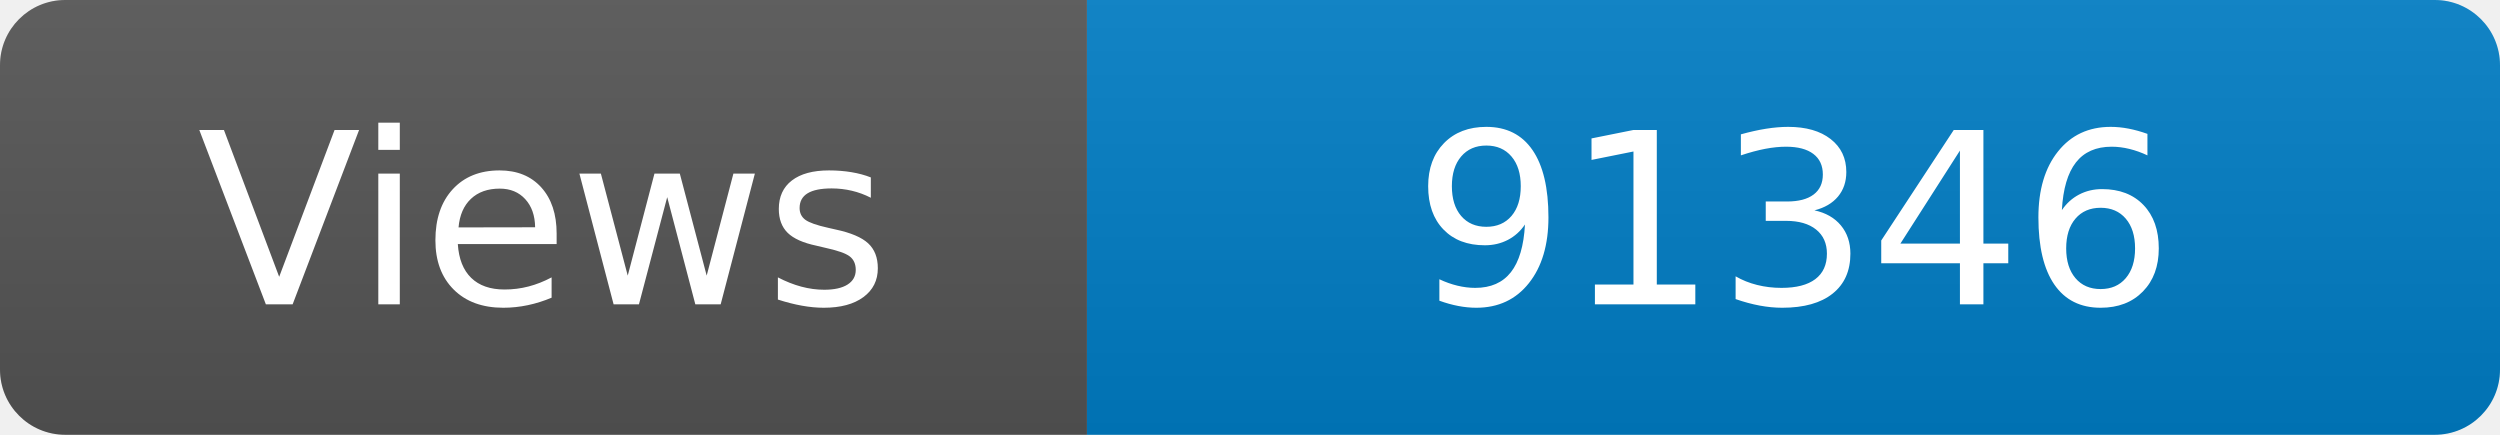
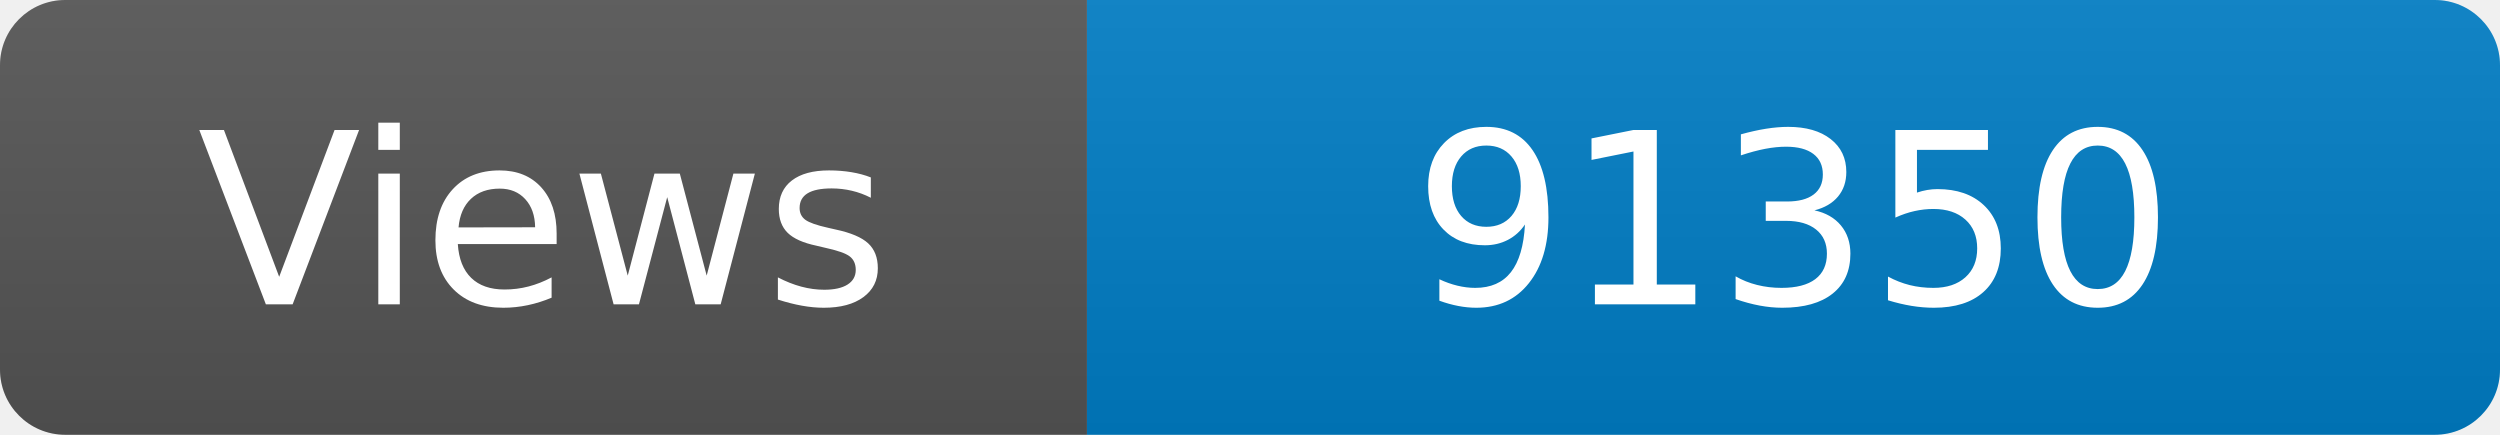
<svg xmlns="http://www.w3.org/2000/svg" width="115" height="20" role="img" aria-label="Maintained?: yes">
  <linearGradient id="s" x2="0" y2="100%">
    <stop offset="0" stop-color="#bbb" stop-opacity=".1" />
    <stop offset="1" stop-opacity=".1" />
  </linearGradient>
  <clipPath id="r">
    <rect width="115" height="20" rx="3" fill="#fff" />
  </clipPath>
  <g clip-path="url(#r)">
    <rect width="50" height="20" fill="#555" />
    <rect x="50" width="160" height="20" fill="#007ec6" />
    <rect width="115" height="20" fill="url(#s)" />
  </g>
  <g fill="#fff" text-anchor="middle" font-family="Verdana,Geneva,DejaVu Sans,sans-serif" font-size="110">
    <text x="250" y="140" transform="scale(.1)" fill="#fff">Views</text>
-     <text x="825" y="140" transform="scale(.1)" fill="#fff">91346</text>
+     <text x="825" y="140" transform="scale(.1)" fill="#fff">91350</text>
  </g>
</svg>
